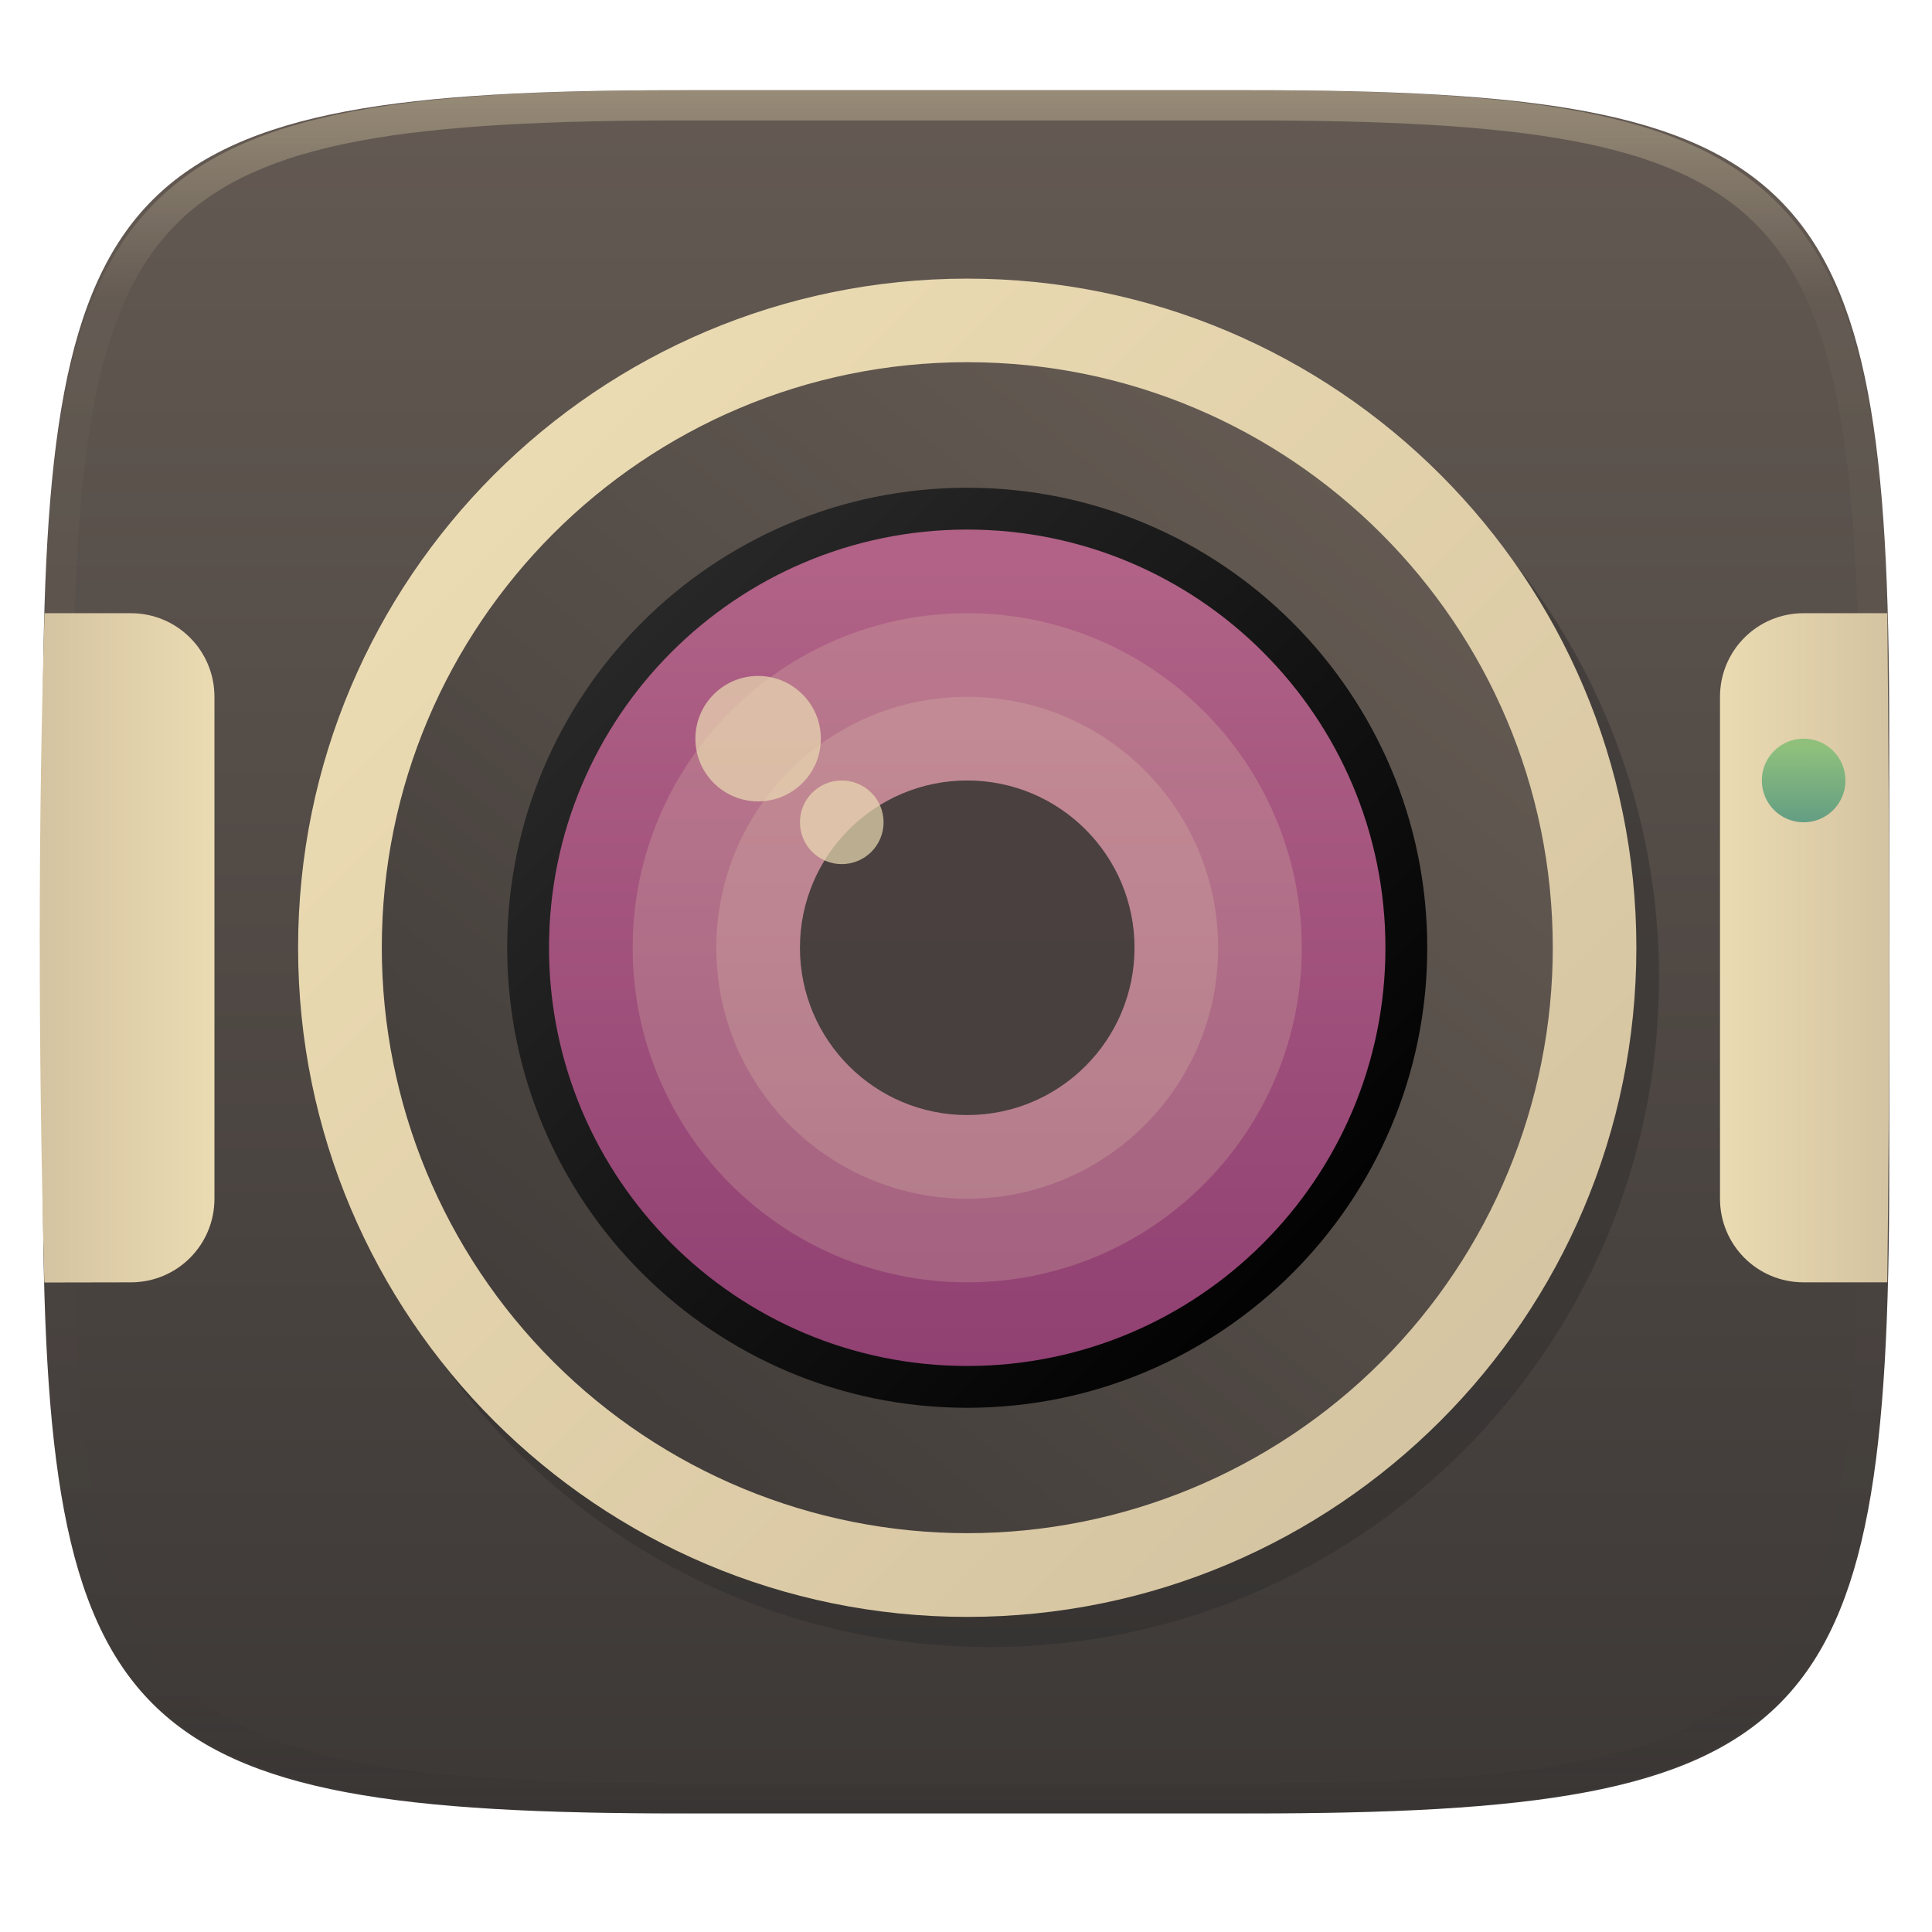
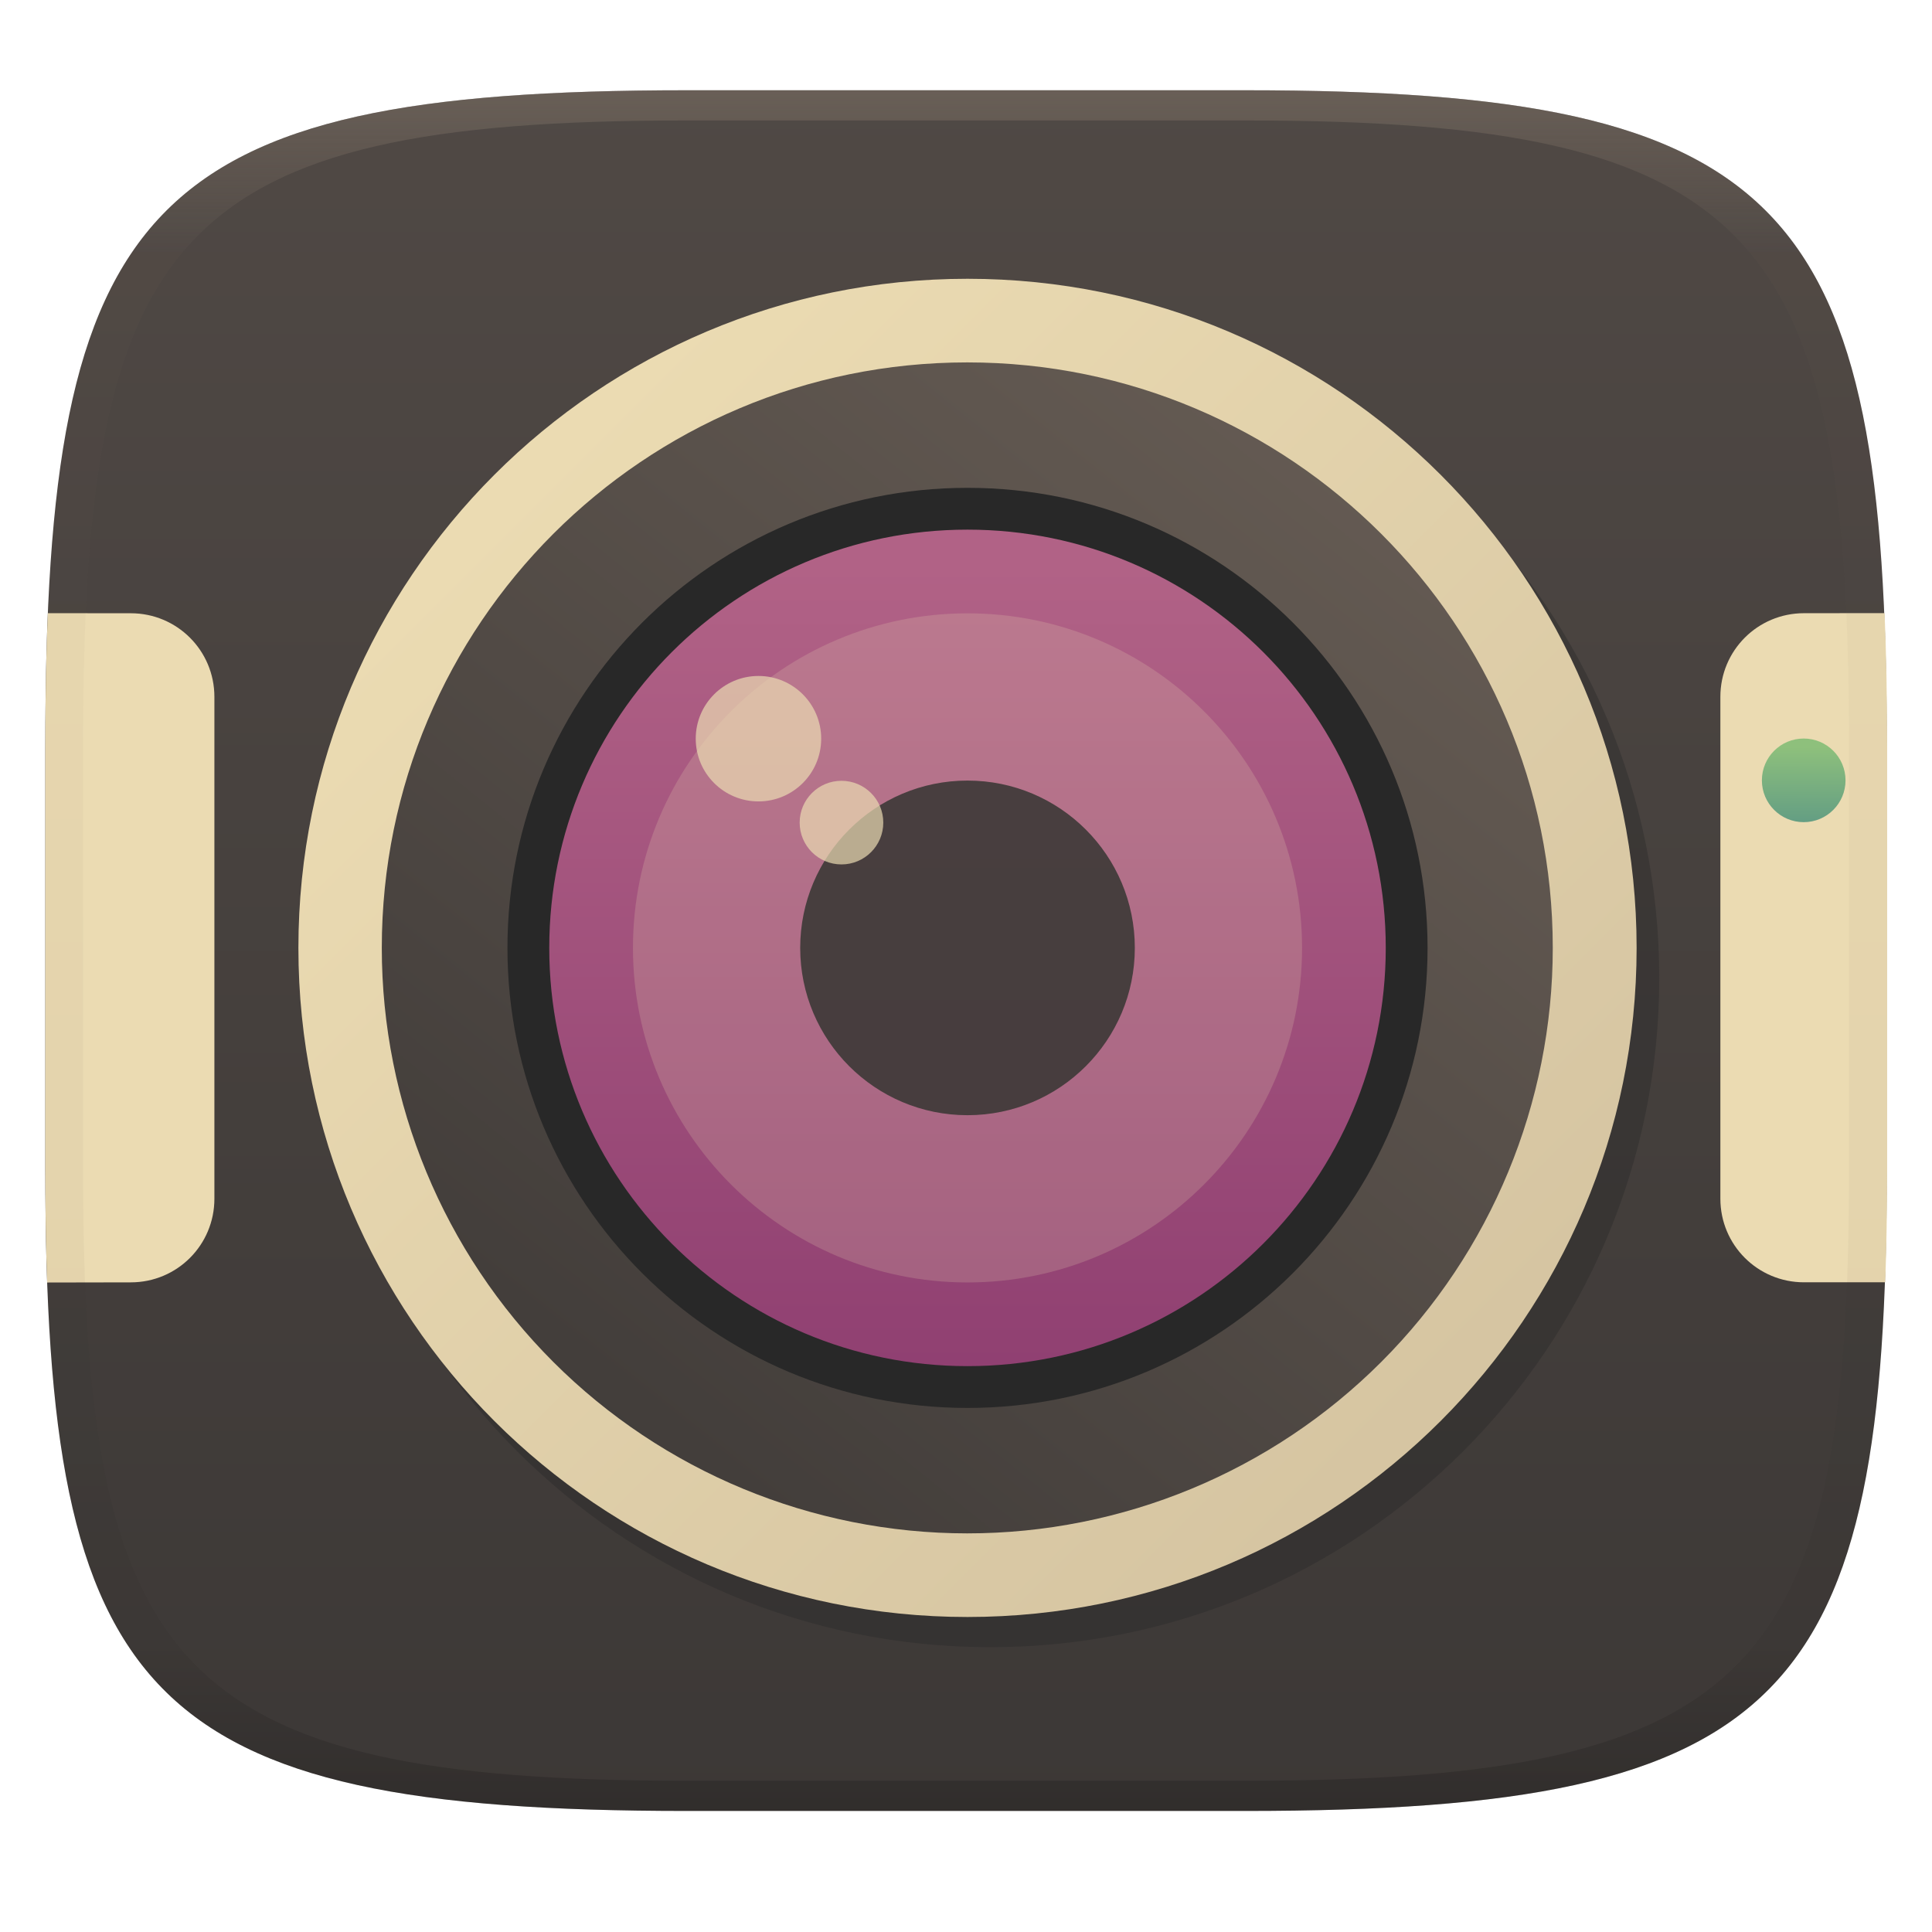
- <svg xmlns="http://www.w3.org/2000/svg" style="isolation:isolate" width="256" height="256" viewBox="0 0 256 256">
-   <g filter="url(#jkqjkABEy1sB7DsqdM4yPTAWSoSGq1Cz)">
-     <linearGradient id="_lgradient_20" x1="0" x2="0" y1="1" y2="0" gradientTransform="matrix(244.648,0,0,228.338,5.682,11.95)" gradientUnits="userSpaceOnUse">
-       <stop offset="0%" style="stop-color:#3c3836" />
-       <stop offset="100%" style="stop-color:#645a53" />
+ <svg xmlns="http://www.w3.org/2000/svg" width="256" height="256" style="isolation:isolate" version="1.1" viewBox="0 0 256 256">
+   <defs>
+     <linearGradient id="linearGradient31" x1=".5" x2=".5" y2="1" gradientTransform="matrix(244,0,0,228,5.986,12)" gradientUnits="userSpaceOnUse">
+       <stop stop-color="#928374" offset="0" />
+       <stop stop-color="#928374" stop-opacity=".098" offset=".1" />
+       <stop stop-opacity=".098" offset=".9" />
+       <stop stop-opacity=".498" offset="1" />
    </linearGradient>
-     <path fill="url(#_lgradient_20)" d="M 165.691 11.95 C 239.746 11.95 250.33 22.507 250.33 96.494 L 250.33 155.745 C 250.33 229.731 239.746 240.288 165.691 240.288 L 90.321 240.288 C 16.265 240.288 5.682 229.731 5.682 155.745 L 5.682 96.494 C 5.682 22.507 16.265 11.95 90.321 11.95 L 165.691 11.95 Z" />
+     <linearGradient id="b" x1=".5" x2=".5" y2="1" gradientTransform="matrix(244,0,0,228,5.981,12.12)" gradientUnits="userSpaceOnUse">
+       <stop stop-color="#504945" offset="0" />
+       <stop stop-color="#3c3836" offset="1" />
+     </linearGradient>
+   </defs>
+   <g transform="translate(.005 -.16)" filter="url(#a)" style="isolation:isolate">
+     <path d="m165 12.12c72 0 85 15 85 87v56c0 70-13 85-85 85h-74c-72 0-85-15-85-85v-56c0-72 13-87 85-87z" fill="url(#b)" />
  </g>
-   <g opacity=".4">
-     <linearGradient id="_lgradient_21" x1=".517" x2=".517" y1="0" y2="1" gradientTransform="matrix(244.65,0,0,228.34,5.68,11.95)" gradientUnits="userSpaceOnUse">
-       <stop offset="0%" style="stop-color:#ebdbb2" />
-       <stop offset="12.5%" stop-opacity=".098" style="stop-color:#ebdbb2" />
-       <stop offset="92.5%" stop-opacity=".098" style="stop-color:#282828" />
-       <stop offset="100%" stop-opacity=".498" style="stop-color:#282828" />
+   <g filter="url(#QHfzoLBCkXpgUOGOMIoTsNCw9K0CqagE)" opacity=".4">
+     <circle cx="131.2" cy="129.6" r="88.66" fill="#282828" vector-effect="non-scaling-stroke" />
+   </g>
+   <linearGradient id="_lgradient_22" x1=".906" x2=".188" y1=".844" y2=".125" gradientTransform="matrix(177.3 0 0 177.3 39.5 36.92)" gradientUnits="userSpaceOnUse">
+     <stop stop-color="#d5c4a1" offset="0" />
+     <stop stop-color="#ebdbb2" offset="1" />
+   </linearGradient>
+   <circle cx="128.2" cy="125.6" r="88.66" fill="url(#_lgradient_22)" vector-effect="non-scaling-stroke" />
+   <linearGradient id="_lgradient_23" x1=".988" x2=".193" y1=".007" y2=".998" gradientTransform="matrix(-155.2 0 0 -155.2 205.8 203.2)" gradientUnits="userSpaceOnUse">
+     <stop stop-color="#3c3836" offset="0" />
+     <stop stop-color="#665c54" offset="1" />
+   </linearGradient>
+   <path d="m50.59 125.6c0-42.85 34.73-77.58 77.58-77.58 42.85 0 77.58 34.73 77.58 77.58 0 20.58-8.174 40.31-22.72 54.86-14.55 14.55-34.28 22.72-54.86 22.72-20.58 0-40.31-8.173-54.86-22.72-14.55-14.55-22.72-34.28-22.72-54.86" fill="url(#_lgradient_23)" />
+   <circle cx="128.2" cy="125.6" r="60.96" fill="#282828" vector-effect="non-scaling-stroke" />
+   <linearGradient id="_lgradient_25" x1="-.109" x2="-.109" y1="1.031" y2=".039" gradientTransform="matrix(110.8 0 0 110.8 72.75 70.17)" gradientUnits="userSpaceOnUse">
+     <stop stop-color="#8f3f71" offset="0" />
+     <stop stop-color="#b16286" offset="1" />
+   </linearGradient>
+   <circle cx="128.2" cy="125.6" r="55.42" fill="url(#_lgradient_25)" vector-effect="non-scaling-stroke" />
+   <g fill="#ebdbb2" opacity=".2">
+     <circle cx="128.2" cy="125.6" r="44.33" vector-effect="non-scaling-stroke" />
+     <circle cx="128.2" cy="125.6" r="33.25" vector-effect="non-scaling-stroke" />
+   </g>
+   <g opacity=".9">
+     <linearGradient id="_lgradient_26" x1=".143" x2=".857" y1="37.24" y2="37.95" gradientTransform="matrix(44.33 0 0 44.33 106 103.4)" gradientUnits="userSpaceOnUse">
+       <stop stop-color="#3c3836" offset="0" />
+       <stop stop-color="#645a53" offset="1" />
    </linearGradient>
-     <path fill="url(#_lgradient_21)" fill-rule="evenodd" d="M 165.068 11.951 C 169.396 11.941 173.724 11.991 178.052 12.089 C 181.927 12.167 185.803 12.315 189.678 12.541 C 193.131 12.737 196.583 13.022 200.026 13.395 C 203.085 13.73 206.144 14.181 209.174 14.741 C 211.889 15.243 214.574 15.881 217.22 16.657 C 219.62 17.355 221.971 18.219 224.243 19.241 C 226.358 20.184 228.384 21.304 230.302 22.591 C 232.142 23.829 233.863 25.244 235.437 26.806 C 237.001 28.378 238.417 30.088 239.656 31.925 C 240.945 33.841 242.066 35.865 243.02 37.967 C 244.043 40.247 244.909 42.585 245.617 44.972 C 246.394 47.615 247.034 50.297 247.535 53.009 C 248.096 56.035 248.548 59.081 248.883 62.136 C 249.257 65.575 249.542 69.014 249.739 72.462 C 249.965 76.323 250.112 80.194 250.201 84.055 C 250.289 88.378 250.339 92.701 250.329 97.014 L 250.329 155.226 C 250.339 159.549 250.289 163.862 250.201 168.185 C 250.112 172.056 249.965 175.917 249.739 179.778 C 249.542 183.226 249.257 186.675 248.883 190.104 C 248.548 193.159 248.096 196.215 247.535 199.241 C 247.034 201.943 246.394 204.625 245.617 207.268 C 244.909 209.655 244.043 212.003 243.02 214.273 C 242.066 216.385 240.945 218.399 239.656 220.315 C 238.417 222.152 237.001 223.872 235.437 225.434 C 233.863 226.996 232.142 228.411 230.302 229.649 C 228.384 230.936 226.358 232.056 224.243 232.999 C 221.971 234.021 219.62 234.885 217.22 235.593 C 214.574 236.369 211.889 237.007 209.174 237.499 C 206.144 238.068 203.085 238.51 200.026 238.845 C 196.583 239.218 193.131 239.503 189.678 239.699 C 185.803 239.925 181.927 240.073 178.052 240.161 C 173.724 240.249 169.396 240.299 165.068 240.289 L 90.942 240.289 C 86.614 240.299 82.286 240.249 77.958 240.161 C 74.083 240.073 70.207 239.925 66.332 239.699 C 62.879 239.503 59.427 239.218 55.984 238.845 C 52.925 238.51 49.866 238.068 46.836 237.499 C 44.121 237.007 41.436 236.369 38.79 235.593 C 36.39 234.885 34.039 234.021 31.767 232.999 C 29.652 232.056 27.626 230.936 25.708 229.649 C 23.868 228.411 22.147 226.996 20.573 225.434 C 19.009 223.872 17.593 222.152 16.354 220.315 C 15.065 218.399 13.944 216.385 12.99 214.273 C 11.967 212.003 11.101 209.655 10.393 207.268 C 9.616 204.625 8.976 201.943 8.475 199.241 C 7.914 196.215 7.462 193.159 7.127 190.104 C 6.753 186.675 6.468 183.226 6.271 179.778 C 6.045 175.917 5.898 172.056 5.809 168.185 C 5.721 163.862 5.671 159.549 5.681 155.226 L 5.681 97.014 C 5.671 92.701 5.721 88.378 5.809 84.055 C 5.898 80.194 6.045 76.323 6.271 72.462 C 6.468 69.014 6.753 65.575 7.127 62.136 C 7.462 59.081 7.914 56.035 8.475 53.009 C 8.976 50.297 9.616 47.615 10.393 44.972 C 11.101 42.585 11.967 40.247 12.99 37.967 C 13.944 35.865 15.065 33.841 16.354 31.925 C 17.593 30.088 19.009 28.378 20.573 26.806 C 22.147 25.244 23.868 23.829 25.708 22.591 C 27.626 21.304 29.652 20.184 31.767 19.241 C 34.039 18.219 36.39 17.355 38.79 16.657 C 41.436 15.881 44.121 15.243 46.836 14.741 C 49.866 14.181 52.925 13.73 55.984 13.395 C 59.427 13.022 62.879 12.737 66.332 12.541 C 70.207 12.315 74.083 12.167 77.958 12.089 C 82.286 11.991 86.614 11.941 90.942 11.951 L 165.068 11.951 Z M 165.078 15.96 C 169.376 15.95 173.675 15.999 177.973 16.087 C 181.8 16.176 185.626 16.323 189.452 16.539 C 192.836 16.736 196.219 17.011 199.583 17.384 C 202.554 17.699 205.515 18.131 208.446 18.681 C 211.023 19.153 213.58 19.762 216.099 20.499 C 218.322 21.147 220.495 21.953 222.6 22.896 C 224.509 23.751 226.338 24.763 228.069 25.922 C 229.692 27.013 231.207 28.26 232.594 29.646 C 233.981 31.031 235.23 32.544 236.332 34.165 C 237.492 35.894 238.506 37.712 239.361 39.608 C 240.306 41.72 241.112 43.892 241.761 46.102 C 242.509 48.617 243.109 51.162 243.591 53.736 C 244.132 56.664 244.565 59.611 244.889 62.578 C 245.263 65.938 245.539 69.308 245.735 72.688 C 245.952 76.51 246.109 80.322 246.188 84.144 C 246.276 88.437 246.325 92.721 246.325 97.014 C 246.325 97.014 246.325 97.014 246.325 97.014 L 246.325 155.226 C 246.325 155.226 246.325 155.226 246.325 155.226 C 246.325 159.519 246.276 163.803 246.188 168.096 C 246.109 171.918 245.952 175.74 245.735 179.552 C 245.539 182.932 245.263 186.302 244.889 189.672 C 244.565 192.629 244.132 195.576 243.591 198.504 C 243.109 201.078 242.509 203.623 241.761 206.138 C 241.112 208.358 240.306 210.52 239.361 212.632 C 238.506 214.528 237.492 216.356 236.332 218.075 C 235.23 219.706 233.981 221.219 232.594 222.604 C 231.207 223.98 229.692 225.227 228.069 226.318 C 226.338 227.477 224.509 228.489 222.6 229.344 C 220.495 230.297 218.322 231.093 216.099 231.741 C 213.58 232.478 211.023 233.087 208.446 233.559 C 205.515 234.109 202.554 234.541 199.583 234.865 C 196.219 235.229 192.836 235.514 189.452 235.701 C 185.626 235.917 181.8 236.074 177.973 236.153 C 173.675 236.251 169.376 236.29 165.078 236.29 C 165.078 236.29 165.078 236.29 165.068 236.29 L 90.942 236.29 C 90.932 236.29 90.932 236.29 90.932 236.29 C 86.634 236.29 82.335 236.251 78.037 236.153 C 74.21 236.074 70.384 235.917 66.558 235.701 C 63.174 235.514 59.791 235.229 56.427 234.865 C 53.456 234.541 50.495 234.109 47.564 233.559 C 44.987 233.087 42.43 232.478 39.911 231.741 C 37.688 231.093 35.515 230.297 33.41 229.344 C 31.501 228.489 29.672 227.477 27.941 226.318 C 26.318 225.227 24.803 223.98 23.416 222.604 C 22.029 221.219 20.78 219.706 19.678 218.075 C 18.518 216.356 17.504 214.528 16.649 212.632 C 15.704 210.52 14.898 208.358 14.249 206.138 C 13.501 203.623 12.901 201.078 12.419 198.504 C 11.878 195.576 11.445 192.629 11.121 189.672 C 10.747 186.302 10.472 182.932 10.275 179.552 C 10.058 175.74 9.901 171.918 9.822 168.096 C 9.734 163.803 9.685 159.519 9.685 155.226 C 9.685 155.226 9.685 155.226 9.685 155.226 L 9.685 97.014 C 9.685 97.014 9.685 97.014 9.685 97.014 C 9.685 92.721 9.734 88.437 9.822 84.144 C 9.901 80.322 10.058 76.51 10.275 72.688 C 10.472 69.308 10.747 65.938 11.121 62.578 C 11.445 59.611 11.878 56.664 12.419 53.736 C 12.901 51.162 13.501 48.617 14.249 46.102 C 14.898 43.892 15.704 41.72 16.649 39.608 C 17.504 37.712 18.518 35.894 19.678 34.165 C 20.78 32.544 22.029 31.031 23.416 29.646 C 24.803 28.26 26.318 27.013 27.941 25.922 C 29.672 24.763 31.501 23.751 33.41 22.896 C 35.515 21.953 37.688 21.147 39.911 20.499 C 42.43 19.762 44.987 19.153 47.564 18.681 C 50.495 18.131 53.456 17.699 56.427 17.384 C 59.791 17.011 63.174 16.736 66.558 16.539 C 70.384 16.323 74.21 16.176 78.037 16.087 C 82.335 15.999 86.634 15.95 90.932 15.96 C 90.932 15.96 90.932 15.96 90.942 15.96 L 165.068 15.96 C 165.078 15.96 165.078 15.96 165.078 15.96 Z" />
+     <circle cx="128.2" cy="125.6" r="22.17" fill="url(#_lgradient_26)" vector-effect="non-scaling-stroke" />
  </g>
-   <g>
-     <g opacity=".4" filter="url(#QHfzoLBCkXpgUOGOMIoTsNCw9K0CqagE)">
-       <circle fill="#282828" cx="131.163" cy="129.584" r="88.664" vector-effect="non-scaling-stroke" />
-     </g>
-     <linearGradient id="_lgradient_22" x1=".906" x2=".188" y1=".844" y2=".125" gradientTransform="matrix(177.327,0,0,177.327,39.499,36.92)" gradientUnits="userSpaceOnUse">
-       <stop offset="0%" style="stop-color:#d5c4a1" />
-       <stop offset="100%" style="stop-color:#ebdbb2" />
-     </linearGradient>
-     <circle fill="url(#_lgradient_22)" cx="128.163" cy="125.584" r="88.664" vector-effect="non-scaling-stroke" />
-     <linearGradient id="_lgradient_23" x1=".988" x2=".193" y1=".007" y2=".998" gradientTransform="matrix(-155.161,0,0,-155.161,205.751,203.153)" gradientUnits="userSpaceOnUse">
-       <stop offset="0%" style="stop-color:#3c3836" />
-       <stop offset="100%" style="stop-color:#665c54" />
-     </linearGradient>
-     <path fill="url(#_lgradient_23)" d="M 50.59 125.573 C 50.59 82.726 85.324 47.992 128.17 47.992 C 171.017 47.992 205.751 82.726 205.751 125.573 C 205.751 146.148 197.577 165.881 183.028 180.431 C 168.479 194.98 148.746 203.153 128.17 203.153 C 107.595 203.153 87.862 194.98 73.313 180.431 C 58.764 165.881 50.59 146.148 50.59 125.573" />
-     <linearGradient id="_lgradient_24" x1=".133" x2=".9" y1=".133" y2=".9" gradientTransform="matrix(121.912,0,0,121.912,67.206,64.628)" gradientUnits="userSpaceOnUse">
-       <stop offset="0%" style="stop-color:#282828" />
-       <stop offset="100%" style="stop-color:#566504945069" />
-     </linearGradient>
-     <circle fill="url(#_lgradient_24)" cx="128.163" cy="125.584" r="60.956" vector-effect="non-scaling-stroke" />
-     <linearGradient id="_lgradient_25" x1="-.109" x2="-.109" y1="1.031" y2=".039" gradientTransform="matrix(110.83,0,0,110.83,72.748,70.169)" gradientUnits="userSpaceOnUse">
-       <stop offset="0%" style="stop-color:#8f3f71" />
-       <stop offset="100%" style="stop-color:#b16286" />
-     </linearGradient>
-     <circle fill="url(#_lgradient_25)" cx="128.163" cy="125.584" r="55.415" vector-effect="non-scaling-stroke" />
-     <g opacity=".2">
-       <circle fill="#ebdbb2" cx="128.163" cy="125.584" r="44.332" vector-effect="non-scaling-stroke" />
-     </g>
-     <g opacity=".2">
-       <circle fill="#ebdbb2" cx="128.163" cy="125.584" r="33.249" vector-effect="non-scaling-stroke" />
-     </g>
-     <g opacity=".9">
-       <linearGradient id="_lgradient_26" x1=".143" x2=".857" y1="37.236" y2="37.95" gradientTransform="matrix(44.332,0,0,44.332,105.997,103.418)" gradientUnits="userSpaceOnUse">
-         <stop offset="0%" style="stop-color:#3c3836" />
-         <stop offset="100%" style="stop-color:#645a53" />
-       </linearGradient>
-       <circle fill="url(#_lgradient_26)" cx="128.163" cy="125.584" r="22.166" vector-effect="non-scaling-stroke" />
-     </g>
-     <linearGradient id="_lgradient_27" x1=".029" x2=".997" y1="-.1" y2="-.1" gradientTransform="matrix(23.15,0,0,88.687,5.266,81.25)" gradientUnits="userSpaceOnUse">
-       <stop offset="0%" style="stop-color:#d5c4a1" />
-       <stop offset="100%" style="stop-color:#ebdbb2" />
-     </linearGradient>
-     <path fill="url(#_lgradient_27)" d="M 5.906 81.25 C 5.068 108.582 5.047 138.17 5.875 169.938 L 17.333 169.916 C 23.473 169.916 28.416 164.973 28.416 158.833 L 28.416 92.335 C 28.416 86.195 23.473 81.252 17.333 81.252 L 5.906 81.25 Z" />
-     <linearGradient id="_lgradient_28" x1=".971" x2=".003" y1="1.1" y2="1.1" gradientTransform="matrix(22.409,0,0,88.664,227.909,81.252)" gradientUnits="userSpaceOnUse">
-       <stop offset="0%" style="stop-color:#d5c4a1" />
-       <stop offset="100%" style="stop-color:#ebdbb2" />
-     </linearGradient>
-     <path fill="url(#_lgradient_28)" d="M 250.075 81.252 C 250.394 113.5 250.404 143.065 250.075 169.916 L 238.992 169.916 C 232.852 169.916 227.909 164.973 227.909 158.833 L 227.909 92.335 C 227.909 86.195 232.852 81.252 238.992 81.252 L 250.075 81.252 Z" />
-     <linearGradient id="_lgradient_29" x1=".516" x2=".52" y1="1.651" y2=".098" gradientTransform="matrix(11.083,0,0,11.083,233.451,97.877)" gradientUnits="userSpaceOnUse">
-       <stop offset="0%" style="stop-color:#458588" />
-       <stop offset="100%" style="stop-color:#8ec07c" />
-     </linearGradient>
-     <circle fill="url(#_lgradient_29)" cx="238.992" cy="103.418" r="5.541" vector-effect="non-scaling-stroke" />
-     <g opacity=".7">
-       <circle fill="#ebdbb2" cx="111.538" cy="108.96" r="5.541" vector-effect="non-scaling-stroke" />
-     </g>
-     <g opacity=".7">
-       <circle fill="#ebdbb2" cx="100.455" cy="97.877" r="8.312" vector-effect="non-scaling-stroke" />
-     </g>
+   <path transform="translate(.005 -.16)" d="m6.333 81.41c-0.237 5.524-0.332 11.32-0.332 17.71v56c0 5.341 0.071 10.26 0.243 14.98l11.08-0.021c6.137 0 11.08-4.947 11.08-11.08v-66.5c0-6.137-4.947-11.08-11.08-11.08zm232.7 2e-3c-6.137 0-11.08 4.947-11.08 11.08v66.5c0 6.137 4.947 11.08 11.08 11.08h10.77c0.171-4.712 0.244-9.622 0.244-14.96v-56c0-6.393-0.097-12.19-0.334-17.71z" fill="#ebdbb2" style="isolation:isolate" />
+   <linearGradient id="_lgradient_29" x1=".516" x2=".52" y1="1.651" y2=".098" gradientTransform="matrix(11.08 0 0 11.08 233.5 97.88)" gradientUnits="userSpaceOnUse">
+     <stop stop-color="#458588" offset="0" />
+     <stop stop-color="#8ec07c" offset="1" />
+   </linearGradient>
+   <circle cx="239" cy="103.4" r="5.541" fill="url(#_lgradient_29)" vector-effect="non-scaling-stroke" />
+   <g fill="#ebdbb2" opacity=".7">
+     <circle cx="111.5" cy="109" r="5.541" vector-effect="non-scaling-stroke" />
+     <circle cx="100.5" cy="97.88" r="8.312" vector-effect="non-scaling-stroke" />
+   </g>
+   <g transform="translate(.009996 -.156)" opacity=".4" style="isolation:isolate">
+     <path transform="translate(-.004996 .116)" d="m91 12c-72 0-85 15-85 87v56c0 70 13 85 85 85h74c72 0 85-15 85-85v-56c0-72-13-87-85-87zm0 4h74c68 0 80 15 80 83v56c0 66-12 81-80 81h-74c-68 0-80-15-80-81v-56c0-68 12-83 80-83z" fill="url(#linearGradient31)" opacity="1" />
  </g>
</svg>
